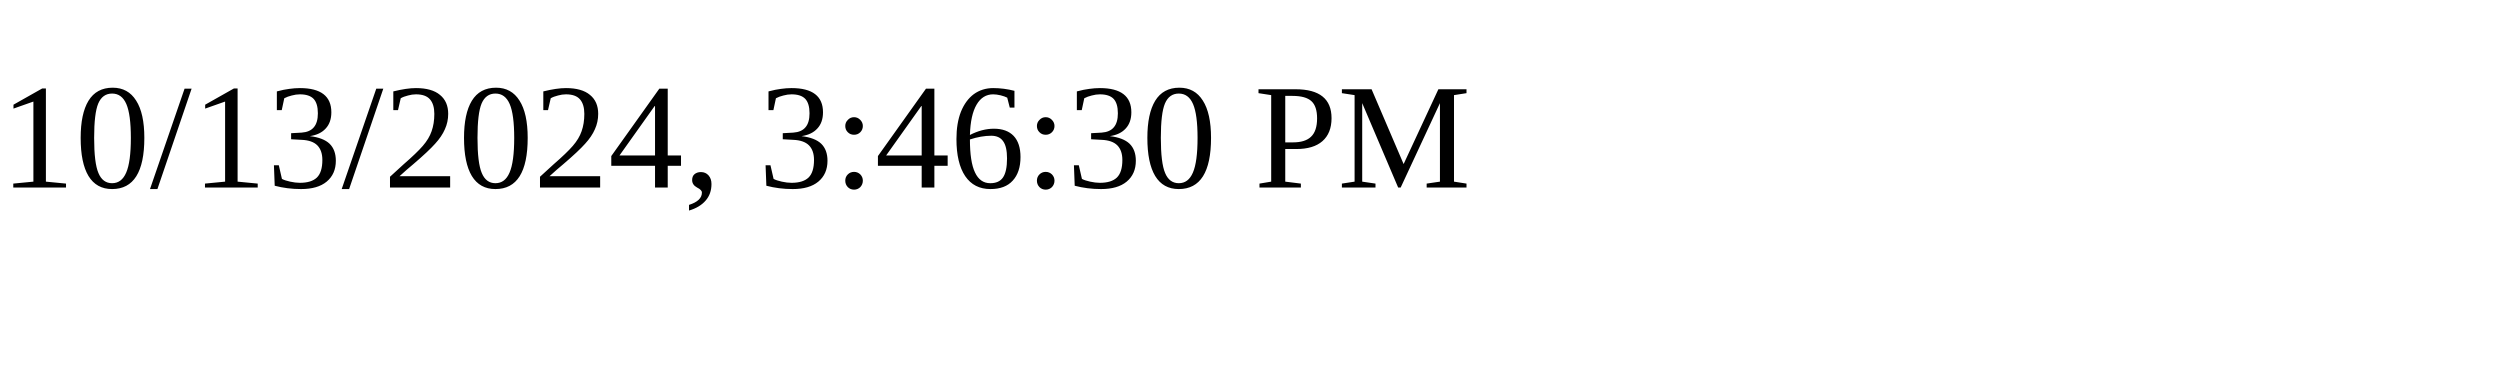
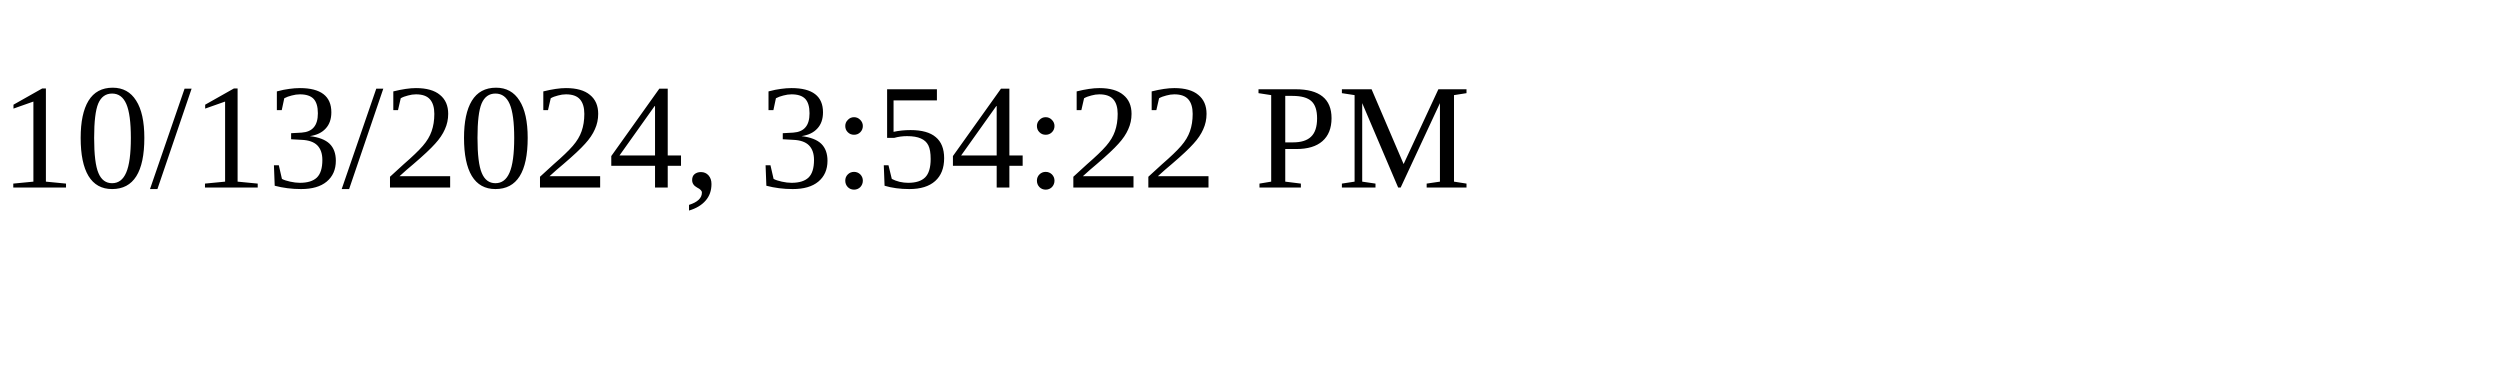
<svg xmlns="http://www.w3.org/2000/svg" height="30" width="200">
-   <text x="0" y="15">10/13/2024, 3:46:30 PM</text>
+   <text x="0" y="15">10/13/2024, 3:54:22 PM</text>
</svg>
